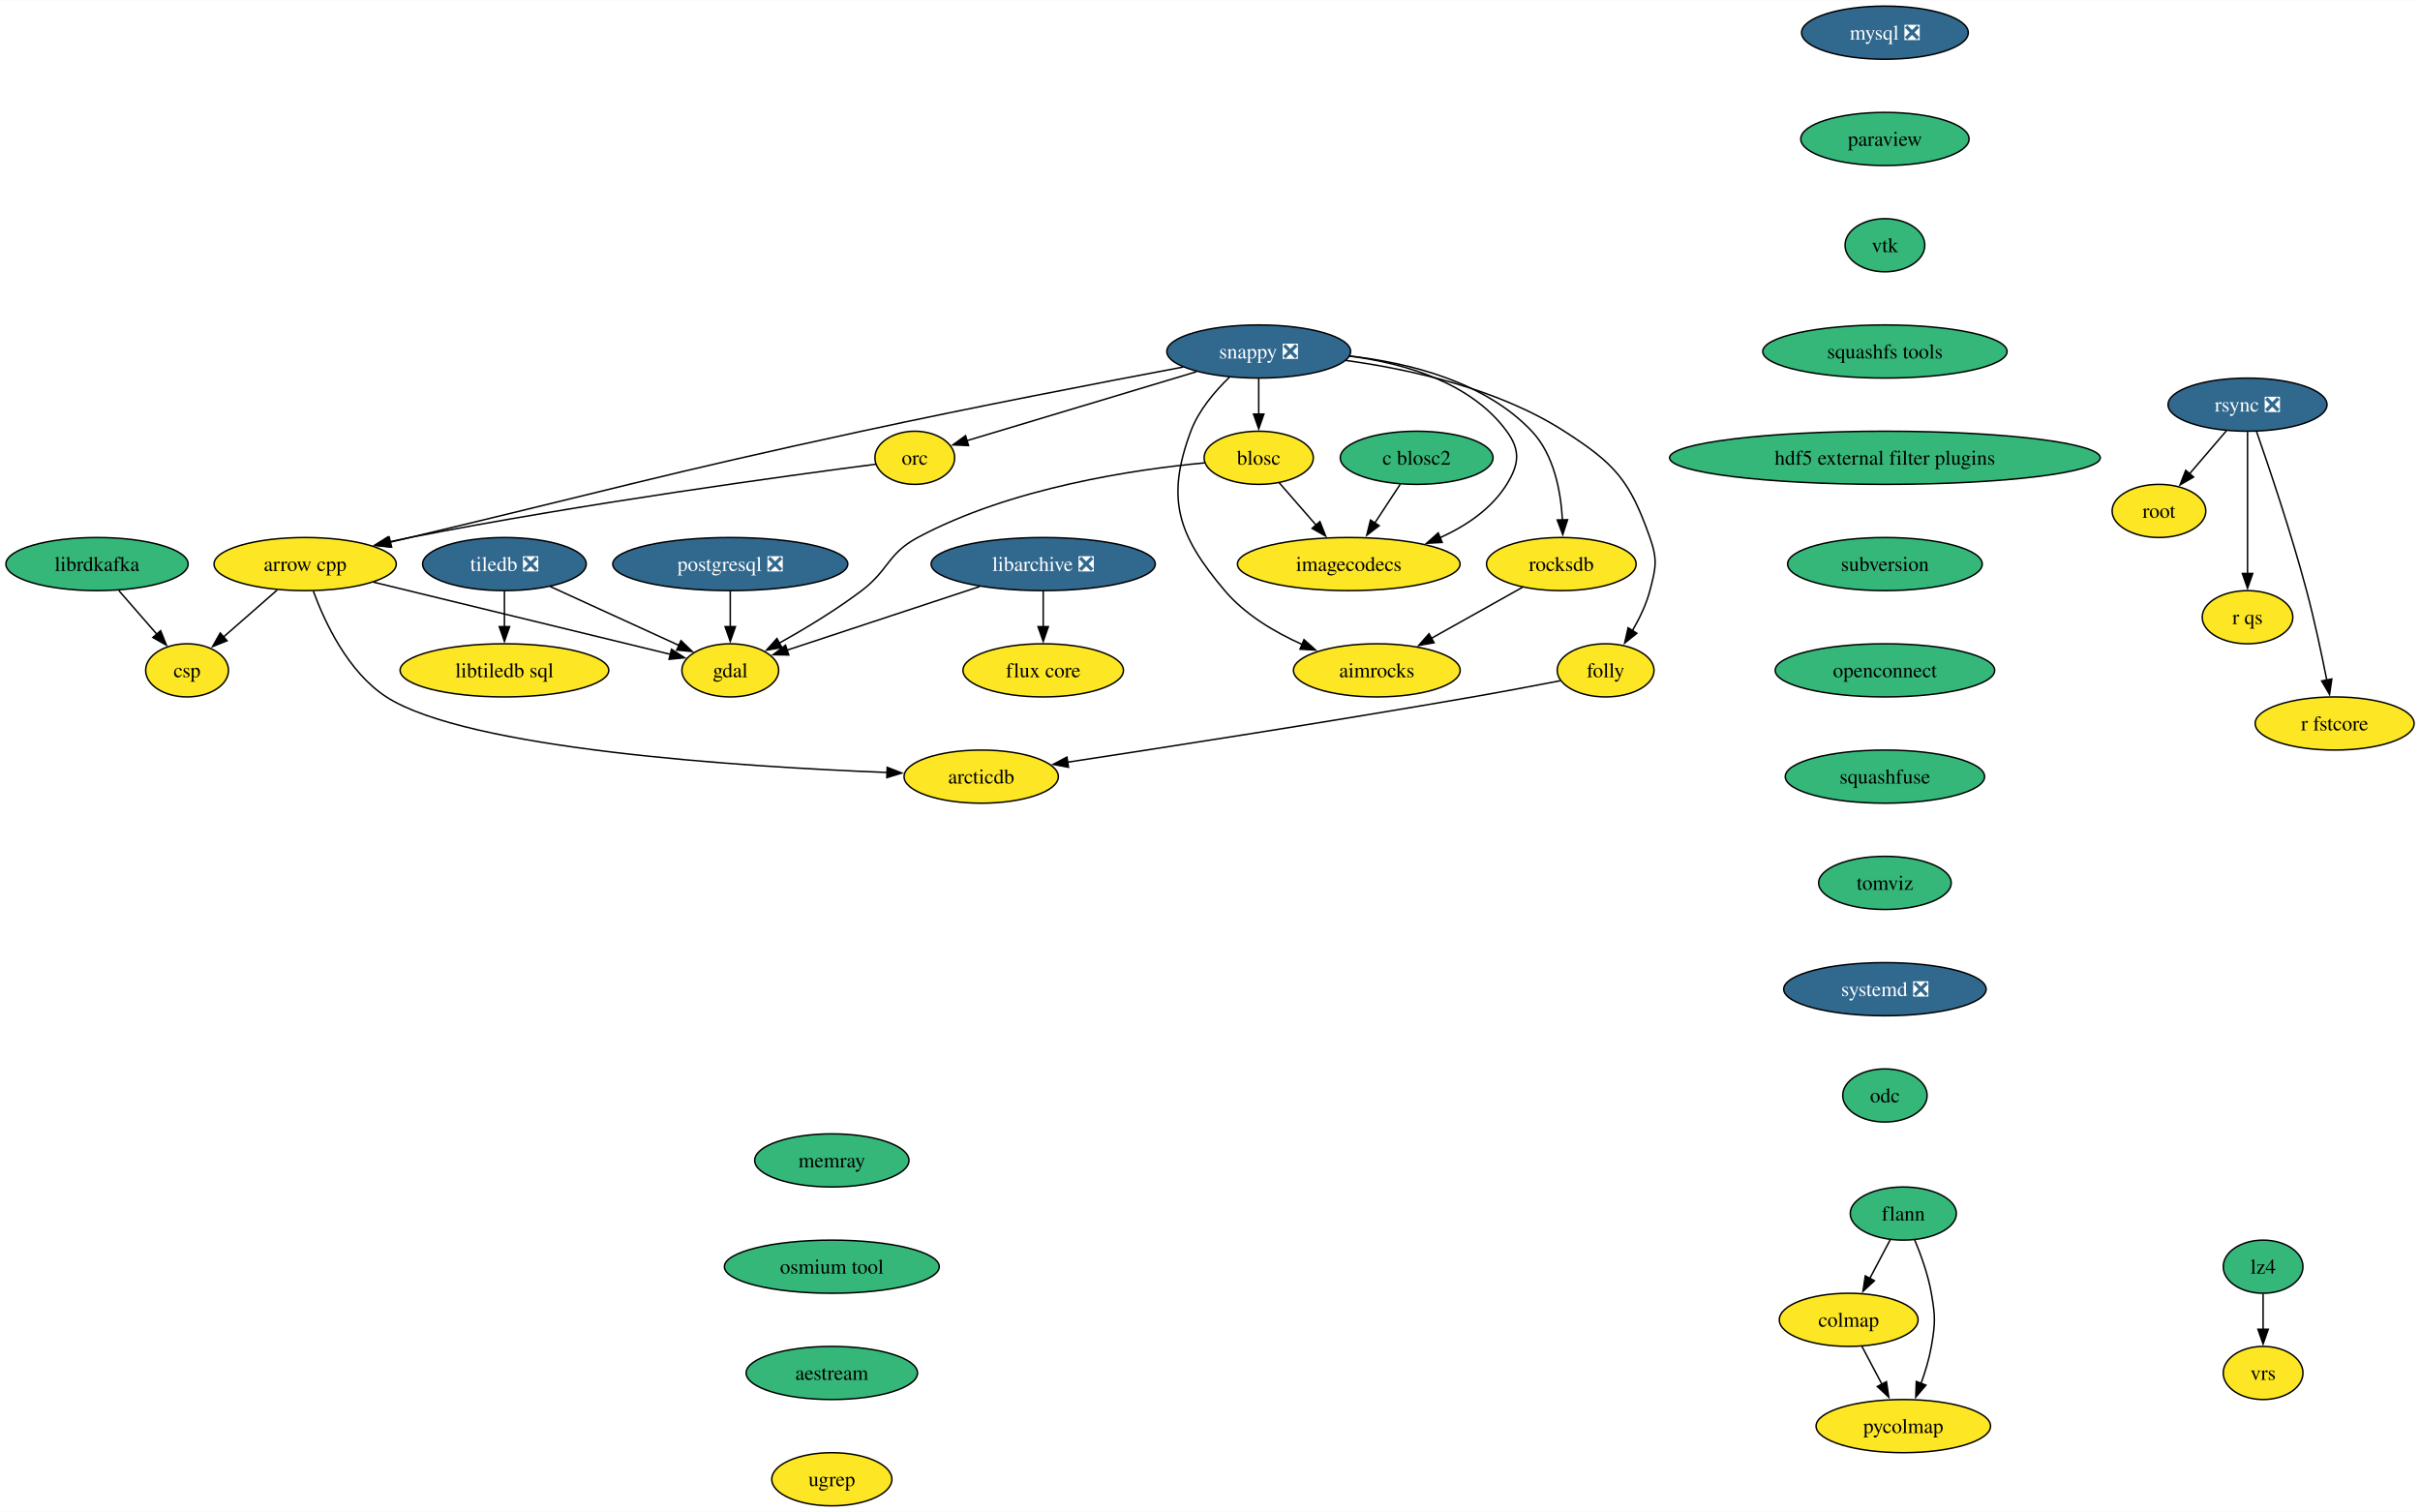
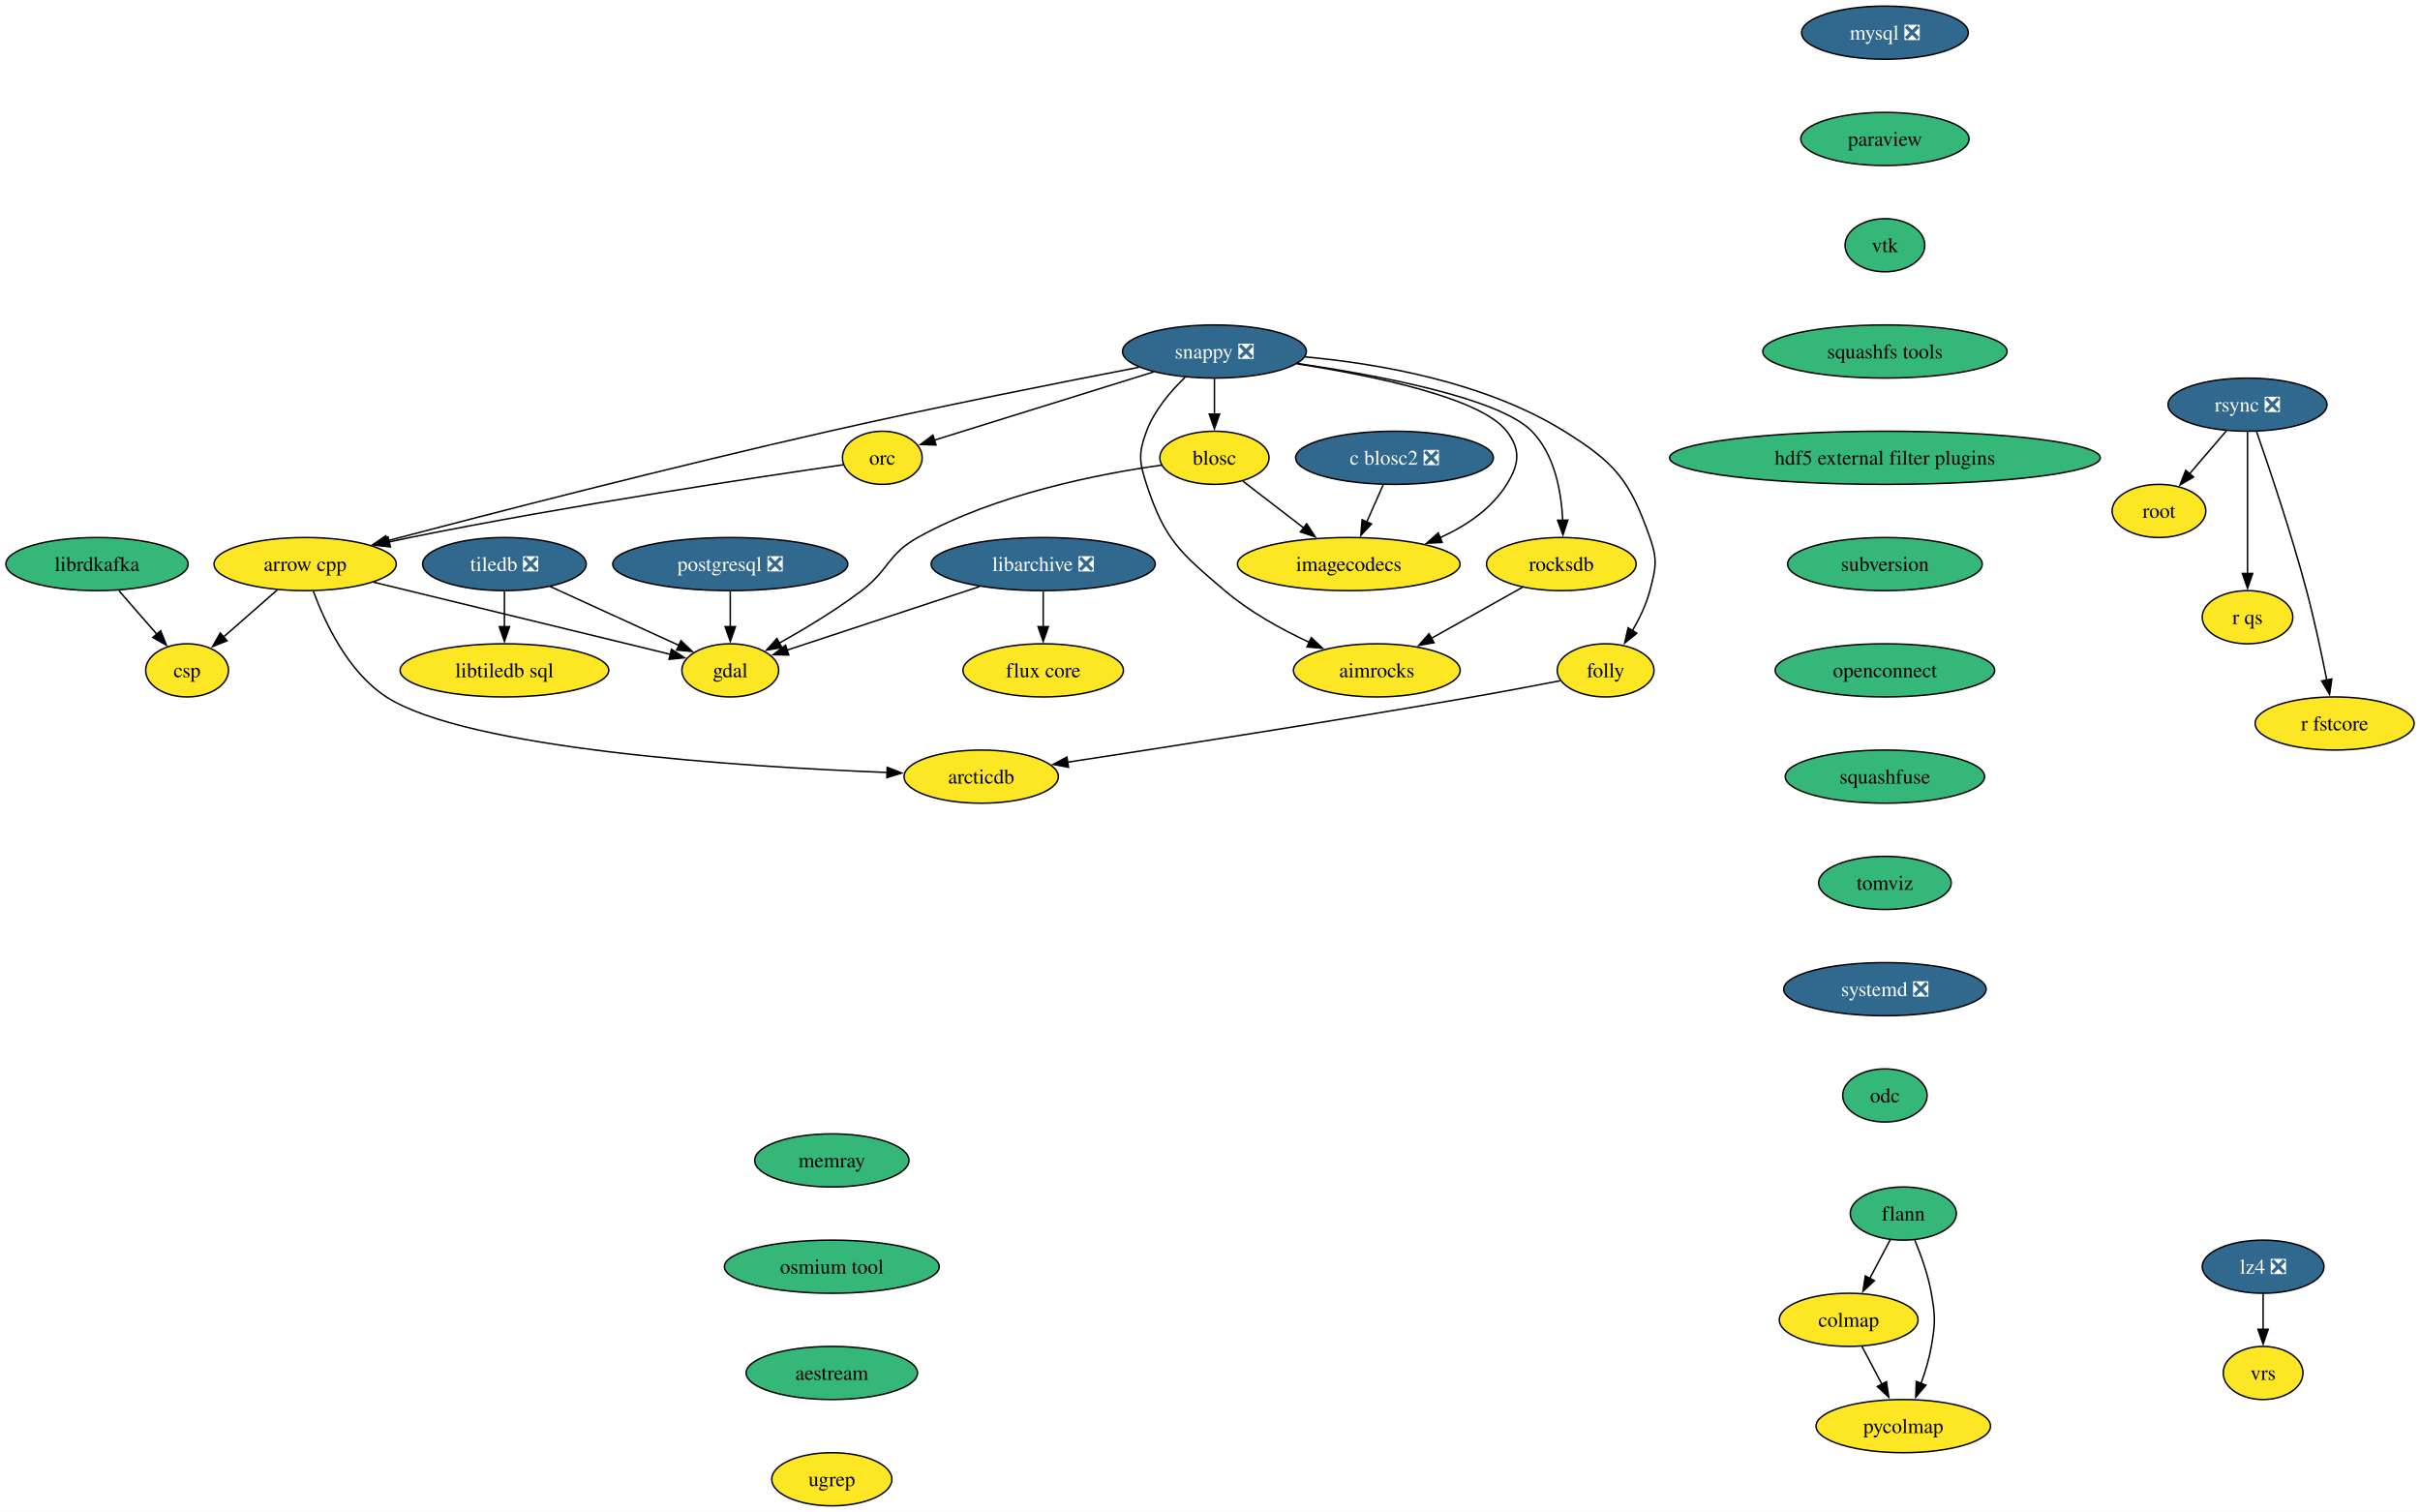
<svg xmlns="http://www.w3.org/2000/svg" xmlns:xlink="http://www.w3.org/1999/xlink" width="1639pt" height="1024pt" viewBox="0.00 0.00 1639.45 1024.00">
  <g id="graph0" class="graph" transform="scale(1 1) rotate(0) translate(4 1020)">
    <polygon fill="white" stroke="none" points="-4,4 -4,-1020 1635.45,-1020 1635.45,4 -4,4" />
    <g id="node1" class="node">
      <g id="a_node1">
        <a xlink:href="https://github.com/conda-forge/arrow-cpp-feedstock" xlink:title="arrow cpp">
          <ellipse fill="#fde725" stroke="black" cx="202.73" cy="-638" rx="61.73" ry="18" />
          <text text-anchor="middle" x="202.73" y="-633.33" font-family="Times,serif" font-size="14.00">arrow cpp</text>
        </a>
      </g>
    </g>
    <g id="node2" class="node">
      <g id="a_node2">
        <a xlink:href="https://github.com/conda-forge/gdal-feedstock" xlink:title="gdal">
          <ellipse fill="#fde725" stroke="black" cx="490.73" cy="-566" rx="32.79" ry="18" />
          <text text-anchor="middle" x="490.73" y="-561.33" font-family="Times,serif" font-size="14.00">gdal</text>
        </a>
      </g>
    </g>
    <g id="edge1" class="edge">
      <path fill="none" stroke="black" d="M249,-625.75C304.7,-612.22 397.34,-589.7 450.29,-576.83" />
      <polygon fill="black" stroke="black" points="450.92,-580.28 459.81,-574.52 449.26,-573.48 450.92,-580.28" />
    </g>
    <g id="node3" class="node">
      <g id="a_node3">
        <a xlink:href="https://github.com/conda-forge/arcticdb-feedstock" xlink:title="arcticdb">
          <ellipse fill="#fde725" stroke="black" cx="660.73" cy="-494" rx="52.26" ry="18" />
          <text text-anchor="middle" x="660.73" y="-489.32" font-family="Times,serif" font-size="14.00">arcticdb</text>
        </a>
      </g>
    </g>
    <g id="edge2" class="edge">
      <path fill="none" stroke="black" d="M208.27,-619.66C215.87,-598.91 231.65,-564.87 257.73,-548 312.45,-512.62 497.97,-500.7 597.08,-496.81" />
      <polygon fill="black" stroke="black" points="597.05,-500.31 606.92,-496.44 596.79,-493.32 597.05,-500.31" />
    </g>
    <g id="node4" class="node">
      <g id="a_node4">
        <a xlink:href="https://github.com/conda-forge/csp-feedstock" xlink:title="csp">
          <ellipse fill="#fde725" stroke="black" cx="122.73" cy="-566" rx="28.06" ry="18" />
          <text text-anchor="middle" x="122.73" y="-561.33" font-family="Times,serif" font-size="14.00">csp</text>
        </a>
      </g>
    </g>
    <g id="edge3" class="edge">
      <path fill="none" stroke="black" d="M183.77,-620.41C172.87,-610.87 159.06,-598.79 147.33,-588.53" />
      <polygon fill="black" stroke="black" points="149.82,-586.06 139.99,-582.1 145.21,-591.32 149.82,-586.06" />
    </g>
    <g id="node5" class="node">
      <g id="a_node5">
        <a xlink:href="https://github.com/conda-forge/blosc-feedstock" xlink:title="blosc">
-           <ellipse fill="#fde725" stroke="black" cx="848.73" cy="-710" rx="37" ry="18" />
-           <text text-anchor="middle" x="848.73" y="-705.33" font-family="Times,serif" font-size="14.00">blosc</text>
+           <ellipse fill="#fde725" stroke="black" cx="818.73" cy="-710" rx="37" ry="18" />
+           <text text-anchor="middle" x="818.73" y="-705.33" font-family="Times,serif" font-size="14.00">blosc</text>
        </a>
      </g>
    </g>
    <g id="edge4" class="edge">
-       <path fill="none" stroke="black" d="M812.24,-706.58C764.87,-702.15 680.83,-689.82 617.73,-656 597.22,-645.01 598.28,-634.04 579.73,-620 562.11,-606.67 540.9,-593.92 523.6,-584.27" />
+       <path fill="none" stroke="black" d="M782.96,-705.03C741.13,-699.19 670.86,-685.58 617.73,-656 597.4,-644.68 598.28,-634.04 579.73,-620 562.11,-606.67 540.9,-593.92 523.6,-584.27" />
      <polygon fill="black" stroke="black" points="525.71,-581.43 515.26,-579.7 522.34,-587.57 525.71,-581.43" />
    </g>
    <g id="node6" class="node">
      <g id="a_node6">
        <a xlink:href="https://github.com/conda-forge/imagecodecs-feedstock" xlink:title="imagecodecs">
          <ellipse fill="#fde725" stroke="black" cx="909.73" cy="-638" rx="75.41" ry="18" />
          <text text-anchor="middle" x="909.73" y="-633.33" font-family="Times,serif" font-size="14.00">imagecodecs</text>
        </a>
      </g>
    </g>
    <g id="edge5" class="edge">
-       <path fill="none" stroke="black" d="M862.57,-693.12C870,-684.59 879.33,-673.89 887.73,-664.25" />
-       <polygon fill="black" stroke="black" points="890.17,-666.78 894.1,-656.94 884.89,-662.18 890.17,-666.78" />
+       <path fill="none" stroke="black" d="M838.03,-694.15C849.98,-684.96 865.6,-672.95 879.2,-662.48" />
+       <polygon fill="black" stroke="black" points="881.24,-665.33 887.03,-656.46 876.97,-659.78 881.24,-665.33" />
    </g>
    <g id="node7" class="node">
      <g id="a_node7">
        <a xlink:href="https://github.com/conda-forge/flann-feedstock" xlink:title="flann">
          <ellipse fill="#35b779" stroke="black" cx="1285.41" cy="-198" rx="35.95" ry="18" />
          <text text-anchor="middle" x="1285.41" y="-193.32" font-family="Times,serif" font-size="14.00">flann</text>
        </a>
      </g>
    </g>
    <g id="node8" class="node">
      <g id="a_node8">
        <a xlink:href="https://github.com/conda-forge/colmap-feedstock" xlink:title="colmap">
          <ellipse fill="#fde725" stroke="black" cx="1248.41" cy="-126" rx="47" ry="18" />
          <text text-anchor="middle" x="1248.41" y="-121.33" font-family="Times,serif" font-size="14.00">colmap</text>
        </a>
      </g>
    </g>
    <g id="edge6" class="edge">
      <path fill="none" stroke="black" d="M1276.64,-180.41C1272.46,-172.51 1267.36,-162.85 1262.65,-153.94" />
      <polygon fill="black" stroke="black" points="1265.85,-152.5 1258.08,-145.29 1259.66,-155.77 1265.85,-152.5" />
    </g>
    <g id="node9" class="node">
      <g id="a_node9">
        <a xlink:href="https://github.com/conda-forge/pycolmap-feedstock" xlink:title="pycolmap">
          <ellipse fill="#fde725" stroke="black" cx="1285.41" cy="-54" rx="59.1" ry="18" />
          <text text-anchor="middle" x="1285.41" y="-49.33" font-family="Times,serif" font-size="14.00">pycolmap</text>
        </a>
      </g>
    </g>
    <g id="edge7" class="edge">
      <path fill="none" stroke="black" d="M1293.1,-180.22C1297.37,-169.99 1302.23,-156.52 1304.41,-144 1307.15,-128.24 1307.15,-123.76 1304.41,-108 1302.95,-99.62 1300.29,-90.82 1297.41,-82.84" />
      <polygon fill="black" stroke="black" points="1300.73,-81.72 1293.85,-73.67 1294.21,-84.25 1300.73,-81.72" />
    </g>
    <g id="edge8" class="edge">
      <path fill="none" stroke="black" d="M1257.37,-108.05C1261.44,-100.35 1266.37,-91.03 1270.94,-82.36" />
      <polygon fill="black" stroke="black" points="1273.99,-84.09 1275.57,-73.61 1267.8,-80.82 1273.99,-84.09" />
    </g>
    <g id="node10" class="node">
      <g id="a_node10">
        <a xlink:href="https://github.com/conda-forge/libarchive-feedstock/pull/99" xlink:title="libarchive ❎">
          <ellipse fill="#31688e" stroke="black" cx="702.73" cy="-638" rx="75.94" ry="18" />
          <text text-anchor="middle" x="702.73" y="-633.33" font-family="Times,serif" font-size="14.00" fill="white">libarchive ❎</text>
        </a>
      </g>
    </g>
    <g id="edge9" class="edge">
      <path fill="none" stroke="black" d="M659.57,-622.75C621.28,-610.11 565.87,-591.81 529.1,-579.67" />
      <polygon fill="black" stroke="black" points="530.36,-576.4 519.76,-576.59 528.16,-583.05 530.36,-576.4" />
    </g>
    <g id="node11" class="node">
      <g id="a_node11">
        <a xlink:href="https://github.com/conda-forge/flux-core-feedstock" xlink:title="flux core">
          <ellipse fill="#fde725" stroke="black" cx="702.73" cy="-566" rx="54.36" ry="18" />
          <text text-anchor="middle" x="702.73" y="-561.33" font-family="Times,serif" font-size="14.00">flux core</text>
        </a>
      </g>
    </g>
    <g id="edge10" class="edge">
      <path fill="none" stroke="black" d="M702.73,-619.7C702.73,-612.41 702.73,-603.73 702.73,-595.54" />
      <polygon fill="black" stroke="black" points="706.23,-595.62 702.73,-585.62 699.23,-595.62 706.23,-595.62" />
    </g>
    <g id="node12" class="node">
      <g id="a_node12">
        <a xlink:href="https://github.com/conda-forge/librdkafka-feedstock" xlink:title="librdkafka">
          <ellipse fill="#35b779" stroke="black" cx="61.73" cy="-638" rx="61.73" ry="18" />
          <text text-anchor="middle" x="61.73" y="-633.33" font-family="Times,serif" font-size="14.00">librdkafka</text>
        </a>
      </g>
    </g>
    <g id="edge11" class="edge">
      <path fill="none" stroke="black" d="M76.5,-620.05C84.27,-611.13 93.92,-600.06 102.4,-590.33" />
      <polygon fill="black" stroke="black" points="104.83,-592.87 108.76,-583.03 99.55,-588.27 104.83,-592.87" />
    </g>
    <g id="node13" class="node">
      <g id="a_node13">
        <a xlink:href="https://github.com/conda-forge/mysql-feedstock/pull/105" xlink:title="mysql ❎">
          <ellipse fill="#31688e" stroke="black" cx="1272.96" cy="-998" rx="56.47" ry="18" />
          <text text-anchor="middle" x="1272.96" y="-993.33" font-family="Times,serif" font-size="14.00" fill="white">mysql ❎</text>
        </a>
      </g>
    </g>
    <g id="node14" class="node">
      <g id="a_node14">
        <a xlink:href="https://github.com/conda-forge/paraview-feedstock" xlink:title="paraview">
          <ellipse fill="#35b779" stroke="black" cx="1272.96" cy="-926" rx="57" ry="18" />
          <text text-anchor="middle" x="1272.96" y="-921.33" font-family="Times,serif" font-size="14.00">paraview</text>
        </a>
      </g>
    </g>
    <g id="node15" class="node">
      <g id="a_node15">
        <a xlink:href="https://github.com/conda-forge/vtk-feedstock" xlink:title="vtk">
          <ellipse fill="#35b779" stroke="black" cx="1272.96" cy="-854" rx="27.01" ry="18" />
          <text text-anchor="middle" x="1272.96" y="-849.33" font-family="Times,serif" font-size="14.00">vtk</text>
        </a>
      </g>
    </g>
    <g id="node28" class="node">
      <g id="a_node28">
        <a xlink:href="https://github.com/conda-forge/squashfs-tools-feedstock" xlink:title="squashfs tools">
          <ellipse fill="#35b779" stroke="black" cx="1272.96" cy="-782" rx="82.77" ry="18" />
          <text text-anchor="middle" x="1272.96" y="-777.33" font-family="Times,serif" font-size="14.00">squashfs tools</text>
        </a>
      </g>
    </g>
    <g id="node16" class="node">
      <g id="a_node16">
        <a xlink:href="https://github.com/conda-forge/postgresql-feedstock/pull/230" xlink:title="postgresql ❎">
          <ellipse fill="#31688e" stroke="black" cx="490.73" cy="-638" rx="79.62" ry="18" />
          <text text-anchor="middle" x="490.73" y="-633.33" font-family="Times,serif" font-size="14.00" fill="white">postgresql ❎</text>
        </a>
      </g>
    </g>
    <g id="edge14" class="edge">
      <path fill="none" stroke="black" d="M490.73,-619.7C490.73,-612.41 490.73,-603.73 490.73,-595.54" />
      <polygon fill="black" stroke="black" points="494.23,-595.62 490.73,-585.62 487.23,-595.62 494.23,-595.62" />
    </g>
    <g id="node17" class="node">
      <g id="a_node17">
        <a xlink:href="https://github.com/conda-forge/rsync-feedstock/pull/35" xlink:title="rsync ❎">
          <ellipse fill="#31688e" stroke="black" cx="1518.61" cy="-746" rx="53.84" ry="18" />
          <text text-anchor="middle" x="1518.61" y="-741.33" font-family="Times,serif" font-size="14.00" fill="white">rsync ❎</text>
        </a>
      </g>
    </g>
    <g id="node18" class="node">
      <g id="a_node18">
        <a xlink:href="https://github.com/conda-forge/root-feedstock" xlink:title="root">
          <ellipse fill="#fde725" stroke="black" cx="1458.61" cy="-674" rx="31.74" ry="18" />
          <text text-anchor="middle" x="1458.61" y="-669.33" font-family="Times,serif" font-size="14.00">root</text>
        </a>
      </g>
    </g>
    <g id="edge15" class="edge">
      <path fill="none" stroke="black" d="M1504.39,-728.41C1496.86,-719.62 1487.46,-708.66 1479.15,-698.96" />
      <polygon fill="black" stroke="black" points="1482.06,-696.97 1472.89,-691.66 1476.74,-701.53 1482.06,-696.97" />
    </g>
    <g id="node19" class="node">
      <g id="a_node19">
        <a xlink:href="https://github.com/conda-forge/r-qs-feedstock" xlink:title="r qs">
          <ellipse fill="#fde725" stroke="black" cx="1518.61" cy="-602" rx="30.69" ry="18" />
          <text text-anchor="middle" x="1518.61" y="-597.33" font-family="Times,serif" font-size="14.00">r qs</text>
        </a>
      </g>
    </g>
    <g id="edge16" class="edge">
      <path fill="none" stroke="black" d="M1518.61,-727.59C1518.61,-703.61 1518.61,-660.14 1518.61,-631.42" />
      <polygon fill="black" stroke="black" points="1522.11,-631.62 1518.61,-621.62 1515.11,-631.62 1522.11,-631.62" />
    </g>
    <g id="node20" class="node">
      <g id="a_node20">
        <a xlink:href="https://github.com/conda-forge/r-fstcore-feedstock" xlink:title="r fstcore">
          <ellipse fill="#fde725" stroke="black" cx="1577.61" cy="-530" rx="53.84" ry="18" />
          <text text-anchor="middle" x="1577.61" y="-525.33" font-family="Times,serif" font-size="14.00">r fstcore</text>
        </a>
      </g>
    </g>
    <g id="edge17" class="edge">
      <path fill="none" stroke="black" d="M1524.72,-727.77C1533.09,-703.81 1548.24,-658.97 1558.61,-620 1563.96,-599.9 1568.83,-576.94 1572.3,-559.38" />
      <polygon fill="black" stroke="black" points="1575.71,-560.15 1574.18,-549.67 1568.84,-558.82 1575.71,-560.15" />
    </g>
    <g id="node21" class="node">
      <g id="a_node21">
        <a xlink:href="https://github.com/conda-forge/tiledb-feedstock/pull/384" xlink:title="tiledb ❎">
          <ellipse fill="#31688e" stroke="black" cx="337.73" cy="-638" rx="55.42" ry="18" />
          <text text-anchor="middle" x="337.73" y="-633.33" font-family="Times,serif" font-size="14.00" fill="white">tiledb ❎</text>
        </a>
      </g>
    </g>
    <g id="edge18" class="edge">
      <path fill="none" stroke="black" d="M368.69,-622.83C394.02,-611.25 429.81,-594.87 456.09,-582.85" />
      <polygon fill="black" stroke="black" points="457.34,-586.13 464.98,-578.78 454.43,-579.76 457.34,-586.13" />
    </g>
    <g id="node22" class="node">
      <g id="a_node22">
        <a xlink:href="https://github.com/conda-forge/libtiledb-sql-feedstock" xlink:title="libtiledb sql">
          <ellipse fill="#fde725" stroke="black" cx="337.73" cy="-566" rx="70.68" ry="18" />
          <text text-anchor="middle" x="337.73" y="-561.33" font-family="Times,serif" font-size="14.00">libtiledb sql</text>
        </a>
      </g>
    </g>
    <g id="edge19" class="edge">
      <path fill="none" stroke="black" d="M337.73,-619.7C337.73,-612.41 337.73,-603.73 337.73,-595.54" />
      <polygon fill="black" stroke="black" points="341.23,-595.62 337.73,-585.62 334.23,-595.62 341.23,-595.62" />
    </g>
    <g id="node23" class="node">
      <g id="a_node23">
        <a xlink:href="https://github.com/conda-forge/snappy-feedstock/pull/39" xlink:title="snappy ❎">
-           <ellipse fill="#31688e" stroke="black" cx="848.73" cy="-782" rx="62.26" ry="18" />
-           <text text-anchor="middle" x="848.73" y="-777.33" font-family="Times,serif" font-size="14.00" fill="white">snappy ❎</text>
+           <ellipse fill="#31688e" stroke="black" cx="818.73" cy="-782" rx="62.26" ry="18" />
+           <text text-anchor="middle" x="818.73" y="-777.33" font-family="Times,serif" font-size="14.00" fill="white">snappy ❎</text>
        </a>
      </g>
    </g>
    <g id="edge20" class="edge">
-       <path fill="none" stroke="black" d="M797.55,-771.49C743.34,-761.29 655.33,-744.34 579.73,-728 443.17,-698.49 409.67,-688.27 273.73,-656 269.41,-654.98 264.95,-653.91 260.46,-652.84" />
-       <polygon fill="black" stroke="black" points="261.33,-649.45 250.79,-650.53 259.7,-656.26 261.33,-649.45" />
+       <path fill="none" stroke="black" d="M767.57,-771.32C714.84,-761.18 630.33,-744.46 557.73,-728 451.34,-703.87 327.98,-672.08 258.26,-653.75" />
+       <polygon fill="black" stroke="black" points="259.15,-650.37 248.59,-651.2 257.37,-657.14 259.15,-650.37" />
    </g>
    <g id="edge21" class="edge">
-       <path fill="none" stroke="black" d="M848.73,-763.7C848.73,-756.41 848.73,-747.73 848.73,-739.54" />
-       <polygon fill="black" stroke="black" points="852.23,-739.62 848.73,-729.62 845.23,-739.62 852.23,-739.62" />
+       <path fill="none" stroke="black" d="M818.73,-763.7C818.73,-756.41 818.73,-747.73 818.73,-739.54" />
+       <polygon fill="black" stroke="black" points="822.23,-739.62 818.73,-729.62 815.23,-739.62 822.23,-739.62" />
    </g>
    <g id="edge22" class="edge">
-       <path fill="none" stroke="black" d="M910.32,-778.88C947.61,-774.02 992.5,-761.05 1016.73,-728 1026.19,-715.1 1025.17,-705.59 1016.73,-692 1006.4,-675.36 989.13,-663.79 971.44,-655.8" />
+       <path fill="none" stroke="black" d="M874.56,-773.68C926.84,-765.55 999.45,-750.51 1016.73,-728 1026.47,-715.31 1025.17,-705.59 1016.73,-692 1006.4,-675.36 989.13,-663.79 971.44,-655.8" />
      <polygon fill="black" stroke="black" points="973.01,-652.66 962.43,-652.08 970.34,-659.13 973.01,-652.66" />
    </g>
    <g id="node24" class="node">
      <g id="a_node24">
        <a xlink:href="https://github.com/conda-forge/orc-feedstock" xlink:title="orc">
-           <ellipse fill="#fde725" stroke="black" cx="615.73" cy="-710" rx="27.01" ry="18" />
-           <text text-anchor="middle" x="615.73" y="-705.33" font-family="Times,serif" font-size="14.00">orc</text>
+           <ellipse fill="#fde725" stroke="black" cx="593.73" cy="-710" rx="27.01" ry="18" />
+           <text text-anchor="middle" x="593.73" y="-705.33" font-family="Times,serif" font-size="14.00">orc</text>
        </a>
      </g>
    </g>
    <g id="edge23" class="edge">
-       <path fill="none" stroke="black" d="M806.54,-768.32C762.06,-754.96 692.8,-734.15 651.09,-721.62" />
-       <polygon fill="black" stroke="black" points="652.14,-718.28 641.55,-718.76 650.12,-724.99 652.14,-718.28" />
+       <path fill="none" stroke="black" d="M777.46,-768.16C734.88,-754.91 669.16,-734.47 628.95,-721.96" />
+       <polygon fill="black" stroke="black" points="630.11,-718.65 619.52,-719.02 628.03,-725.34 630.11,-718.65" />
    </g>
    <g id="node25" class="node">
      <g id="a_node25">
        <a xlink:href="https://github.com/conda-forge/rocksdb-feedstock" xlink:title="rocksdb">
          <ellipse fill="#fde725" stroke="black" cx="1053.73" cy="-638" rx="50.68" ry="18" />
          <text text-anchor="middle" x="1053.73" y="-633.33" font-family="Times,serif" font-size="14.00">rocksdb</text>
        </a>
      </g>
    </g>
    <g id="edge24" class="edge">
-       <path fill="none" stroke="black" d="M910.24,-778.97C950.8,-774.31 1002.09,-761.53 1033.73,-728 1048.78,-712.05 1053.4,-687.32 1054.47,-667.97" />
-       <polygon fill="black" stroke="black" points="1057.97,-668.05 1054.7,-657.97 1050.97,-667.89 1057.97,-668.05" />
+       <path fill="none" stroke="black" d="M875.07,-773.88C931.13,-765.65 1011.87,-750.31 1033.73,-728 1049.24,-712.17 1053.77,-687.05 1054.69,-667.52" />
+       <polygon fill="black" stroke="black" points="1058.18,-667.79 1054.84,-657.74 1051.19,-667.68 1058.18,-667.79" />
    </g>
    <g id="node26" class="node">
      <g id="a_node26">
        <a xlink:href="https://github.com/conda-forge/folly-feedstock" xlink:title="folly">
          <ellipse fill="#fde725" stroke="black" cx="1083.73" cy="-566" rx="32.79" ry="18" />
          <text text-anchor="middle" x="1083.73" y="-561.33" font-family="Times,serif" font-size="14.00">folly</text>
        </a>
      </g>
    </g>
    <g id="edge25" class="edge">
-       <path fill="none" stroke="black" d="M907.58,-775.98C951.34,-769.97 1010.96,-756.8 1055.73,-728 1090.29,-705.77 1100.06,-694.75 1113.73,-656 1119.05,-640.91 1117.81,-635.47 1113.73,-620 1111.27,-610.65 1106.74,-601.23 1101.93,-592.96" />
+       <path fill="none" stroke="black" d="M880.12,-778.37C930.61,-773.73 1002.29,-761.23 1055.73,-728 1090.62,-706.3 1100.06,-694.75 1113.73,-656 1119.05,-640.91 1117.81,-635.47 1113.73,-620 1111.27,-610.65 1106.74,-601.23 1101.93,-592.96" />
      <polygon fill="black" stroke="black" points="1104.91,-591.12 1096.64,-584.5 1098.98,-594.84 1104.91,-591.12" />
    </g>
    <g id="node27" class="node">
      <g id="a_node27">
        <a xlink:href="https://github.com/conda-forge/aimrocks-feedstock" xlink:title="aimrocks">
          <ellipse fill="#fde725" stroke="black" cx="928.73" cy="-566" rx="56.47" ry="18" />
          <text text-anchor="middle" x="928.73" y="-561.33" font-family="Times,serif" font-size="14.00">aimrocks</text>
        </a>
      </g>
    </g>
    <g id="edge26" class="edge">
-       <path fill="none" stroke="black" d="M828.87,-764.55C818.97,-755.03 808.02,-742.15 802.73,-728 785.56,-682.02 794.02,-657.46 825.73,-620 839.48,-603.76 859.46,-591.89 878.17,-583.55" />
-       <polygon fill="black" stroke="black" points="879.41,-586.82 887.29,-579.74 876.71,-580.36 879.41,-586.82" />
+       <path fill="none" stroke="black" d="M798.87,-764.55C788.97,-755.03 778.02,-742.15 772.73,-728 767.13,-713.01 767.74,-707.2 772.73,-692 785.13,-654.25 795.49,-645.77 825.73,-620 842.57,-605.65 863.96,-593.84 882.88,-585.05" />
+       <polygon fill="black" stroke="black" points="884.3,-588.24 892,-580.97 881.44,-581.86 884.3,-588.24" />
    </g>
    <g id="edge27" class="edge">
-       <path fill="none" stroke="black" d="M589.43,-705.67C531.92,-698.21 390.75,-679.04 273.73,-656 269.11,-655.09 264.34,-654.09 259.56,-653.04" />
-       <polygon fill="black" stroke="black" points="260.44,-649.65 249.92,-650.86 258.9,-656.48 260.44,-649.65" />
+       <path fill="none" stroke="black" d="M567.48,-705.3C512.68,-697.42 382.19,-677.94 273.73,-656 269.12,-655.07 264.35,-654.05 259.57,-652.99" />
+       <polygon fill="black" stroke="black" points="260.46,-649.6 249.93,-650.79 258.9,-656.42 260.46,-649.6" />
    </g>
    <g id="edge28" class="edge">
      <path fill="none" stroke="black" d="M1027.53,-622.33C1009.6,-612.29 985.59,-598.84 965.72,-587.71" />
      <polygon fill="black" stroke="black" points="967.52,-584.71 957.08,-582.88 964.1,-590.82 967.52,-584.71" />
    </g>
    <g id="edge29" class="edge">
      <path fill="none" stroke="black" d="M1052.95,-558.96C1035.58,-555.61 1013.47,-551.43 993.73,-548 897.64,-531.28 785.58,-513.88 719.03,-503.76" />
      <polygon fill="black" stroke="black" points="719.86,-500.34 709.45,-502.3 718.81,-507.26 719.86,-500.34" />
    </g>
    <g id="node31" class="node">
      <g id="a_node31">
        <a xlink:href="https://github.com/conda-forge/hdf5-external-filter-plugins-feedstock" xlink:title="hdf5 external filter plugins">
          <ellipse fill="#35b779" stroke="black" cx="1272.96" cy="-710" rx="145.91" ry="18" />
          <text text-anchor="middle" x="1272.96" y="-705.33" font-family="Times,serif" font-size="14.00">hdf5 external filter plugins</text>
        </a>
      </g>
    </g>
    <g id="node29" class="node">
      <g id="a_node29">
-         <a xlink:href="https://github.com/conda-forge/lz4-feedstock" xlink:title="lz4">
-           <ellipse fill="#35b779" stroke="black" cx="1529.16" cy="-162" rx="27" ry="18" />
-           <text text-anchor="middle" x="1529.16" y="-157.32" font-family="Times,serif" font-size="14.00">lz4</text>
+         <a xlink:href="https://github.com/conda-forge/lz4-feedstock/pull/54" xlink:title="lz4 ❎">
+           <ellipse fill="#31688e" stroke="black" cx="1529.16" cy="-162" rx="41.21" ry="18" />
+           <text text-anchor="middle" x="1529.16" y="-157.32" font-family="Times,serif" font-size="14.00" fill="white">lz4 ❎</text>
        </a>
      </g>
    </g>
    <g id="node30" class="node">
      <g id="a_node30">
        <a xlink:href="https://github.com/conda-forge/vrs-feedstock" xlink:title="vrs">
          <ellipse fill="#fde725" stroke="black" cx="1529.16" cy="-90" rx="27.01" ry="18" />
          <text text-anchor="middle" x="1529.16" y="-85.33" font-family="Times,serif" font-size="14.00">vrs</text>
        </a>
      </g>
    </g>
    <g id="edge31" class="edge">
      <path fill="none" stroke="black" d="M1529.16,-143.7C1529.16,-136.41 1529.16,-127.73 1529.16,-119.54" />
      <polygon fill="black" stroke="black" points="1532.66,-119.62 1529.16,-109.62 1525.66,-119.62 1532.66,-119.62" />
    </g>
    <g id="node32" class="node">
      <g id="a_node32">
        <a xlink:href="https://github.com/conda-forge/subversion-feedstock" xlink:title="subversion">
          <ellipse fill="#35b779" stroke="black" cx="1272.96" cy="-638" rx="65.94" ry="18" />
          <text text-anchor="middle" x="1272.96" y="-633.33" font-family="Times,serif" font-size="14.00">subversion</text>
        </a>
      </g>
    </g>
    <g id="node34" class="node">
      <g id="a_node34">
        <a xlink:href="https://github.com/conda-forge/openconnect-feedstock" xlink:title="openconnect">
          <ellipse fill="#35b779" stroke="black" cx="1272.96" cy="-566" rx="74.36" ry="18" />
          <text text-anchor="middle" x="1272.96" y="-561.33" font-family="Times,serif" font-size="14.00">openconnect</text>
        </a>
      </g>
    </g>
    <g id="node33" class="node">
      <g id="a_node33">
-         <a xlink:href="https://github.com/conda-forge/c-blosc2-feedstock" xlink:title="c blosc2">
-           <ellipse fill="#35b779" stroke="black" cx="955.73" cy="-710" rx="51.74" ry="18" />
-           <text text-anchor="middle" x="955.73" y="-705.33" font-family="Times,serif" font-size="14.00">c blosc2</text>
+         <a xlink:href="https://github.com/conda-forge/c-blosc2-feedstock/pull/71" xlink:title="c blosc2 ❎">
+           <ellipse fill="#31688e" stroke="black" cx="940.73" cy="-710" rx="66.99" ry="18" />
+           <text text-anchor="middle" x="940.73" y="-705.33" font-family="Times,serif" font-size="14.00" fill="white">c blosc2 ❎</text>
        </a>
      </g>
    </g>
    <g id="edge34" class="edge">
-       <path fill="none" stroke="black" d="M944.59,-692.05C939.42,-684.18 933.14,-674.62 927.34,-665.79" />
-       <polygon fill="black" stroke="black" points="930.33,-663.98 921.91,-657.54 924.48,-667.82 930.33,-663.98" />
+       <path fill="none" stroke="black" d="M933.07,-691.7C929.69,-684.07 925.64,-674.92 921.86,-666.4" />
+       <polygon fill="black" stroke="black" points="925.17,-665.21 917.92,-657.49 918.77,-668.05 925.17,-665.21" />
    </g>
    <g id="node35" class="node">
      <g id="a_node35">
        <a xlink:href="https://github.com/conda-forge/squashfuse-feedstock" xlink:title="squashfuse">
          <ellipse fill="#35b779" stroke="black" cx="1272.96" cy="-494" rx="67.52" ry="18" />
          <text text-anchor="middle" x="1272.96" y="-489.32" font-family="Times,serif" font-size="14.00">squashfuse</text>
        </a>
      </g>
    </g>
    <g id="node36" class="node">
      <g id="a_node36">
        <a xlink:href="https://github.com/conda-forge/tomviz-feedstock" xlink:title="tomviz">
          <ellipse fill="#35b779" stroke="black" cx="1272.96" cy="-422" rx="44.9" ry="18" />
          <text text-anchor="middle" x="1272.96" y="-417.32" font-family="Times,serif" font-size="14.00">tomviz</text>
        </a>
      </g>
    </g>
    <g id="node37" class="node">
      <g id="a_node37">
        <a xlink:href="https://github.com/conda-forge/systemd-feedstock/pull/28" xlink:title="systemd ❎">
          <ellipse fill="#31688e" stroke="black" cx="1272.96" cy="-350" rx="68.57" ry="18" />
          <text text-anchor="middle" x="1272.96" y="-345.32" font-family="Times,serif" font-size="14.00" fill="white">systemd ❎</text>
        </a>
      </g>
    </g>
    <g id="node38" class="node">
      <g id="a_node38">
        <a xlink:href="https://github.com/conda-forge/odc-feedstock" xlink:title="odc">
          <ellipse fill="#35b779" stroke="black" cx="1272.96" cy="-278" rx="28.59" ry="18" />
          <text text-anchor="middle" x="1272.96" y="-273.32" font-family="Times,serif" font-size="14.00">odc</text>
        </a>
      </g>
    </g>
    <g id="node39" class="node">
      <g id="a_node39">
        <a xlink:href="https://github.com/conda-forge/memray-feedstock" xlink:title="memray">
          <ellipse fill="#35b779" stroke="black" cx="559.53" cy="-234" rx="52.26" ry="18" />
          <text text-anchor="middle" x="559.53" y="-229.32" font-family="Times,serif" font-size="14.00">memray</text>
        </a>
      </g>
    </g>
    <g id="node40" class="node">
      <g id="a_node40">
        <a xlink:href="https://github.com/conda-forge/osmium-tool-feedstock" xlink:title="osmium tool">
          <ellipse fill="#35b779" stroke="black" cx="559.53" cy="-162" rx="72.78" ry="18" />
          <text text-anchor="middle" x="559.53" y="-157.32" font-family="Times,serif" font-size="14.00">osmium tool</text>
        </a>
      </g>
    </g>
    <g id="node41" class="node">
      <g id="a_node41">
        <a xlink:href="https://github.com/conda-forge/aestream-feedstock" xlink:title="aestream">
          <ellipse fill="#35b779" stroke="black" cx="559.53" cy="-90" rx="58.05" ry="18" />
          <text text-anchor="middle" x="559.53" y="-85.33" font-family="Times,serif" font-size="14.00">aestream</text>
        </a>
      </g>
    </g>
    <g id="node42" class="node">
      <g id="a_node42">
        <a xlink:href="https://github.com/conda-forge/ugrep-feedstock" xlink:title="ugrep">
          <ellipse fill="#fde725" stroke="black" cx="559.53" cy="-18" rx="40.69" ry="18" />
          <text text-anchor="middle" x="559.53" y="-13.32" font-family="Times,serif" font-size="14.00">ugrep</text>
        </a>
      </g>
    </g>
  </g>
</svg>
